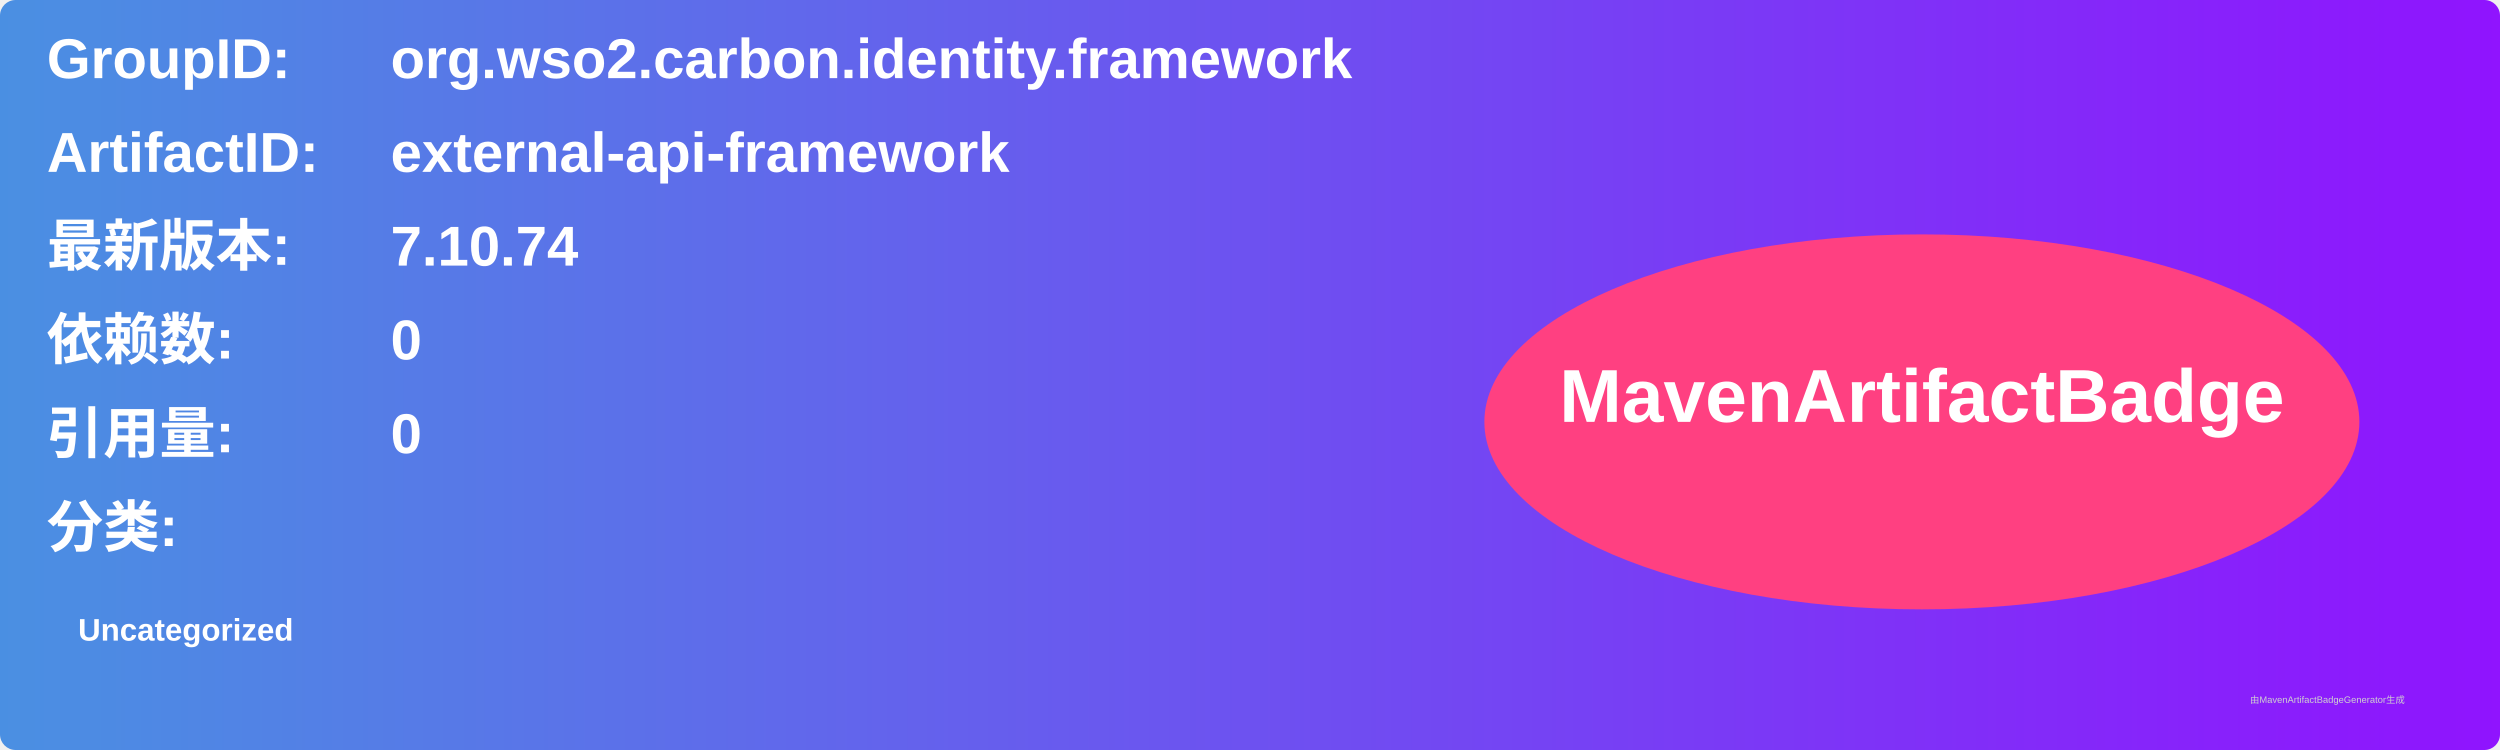
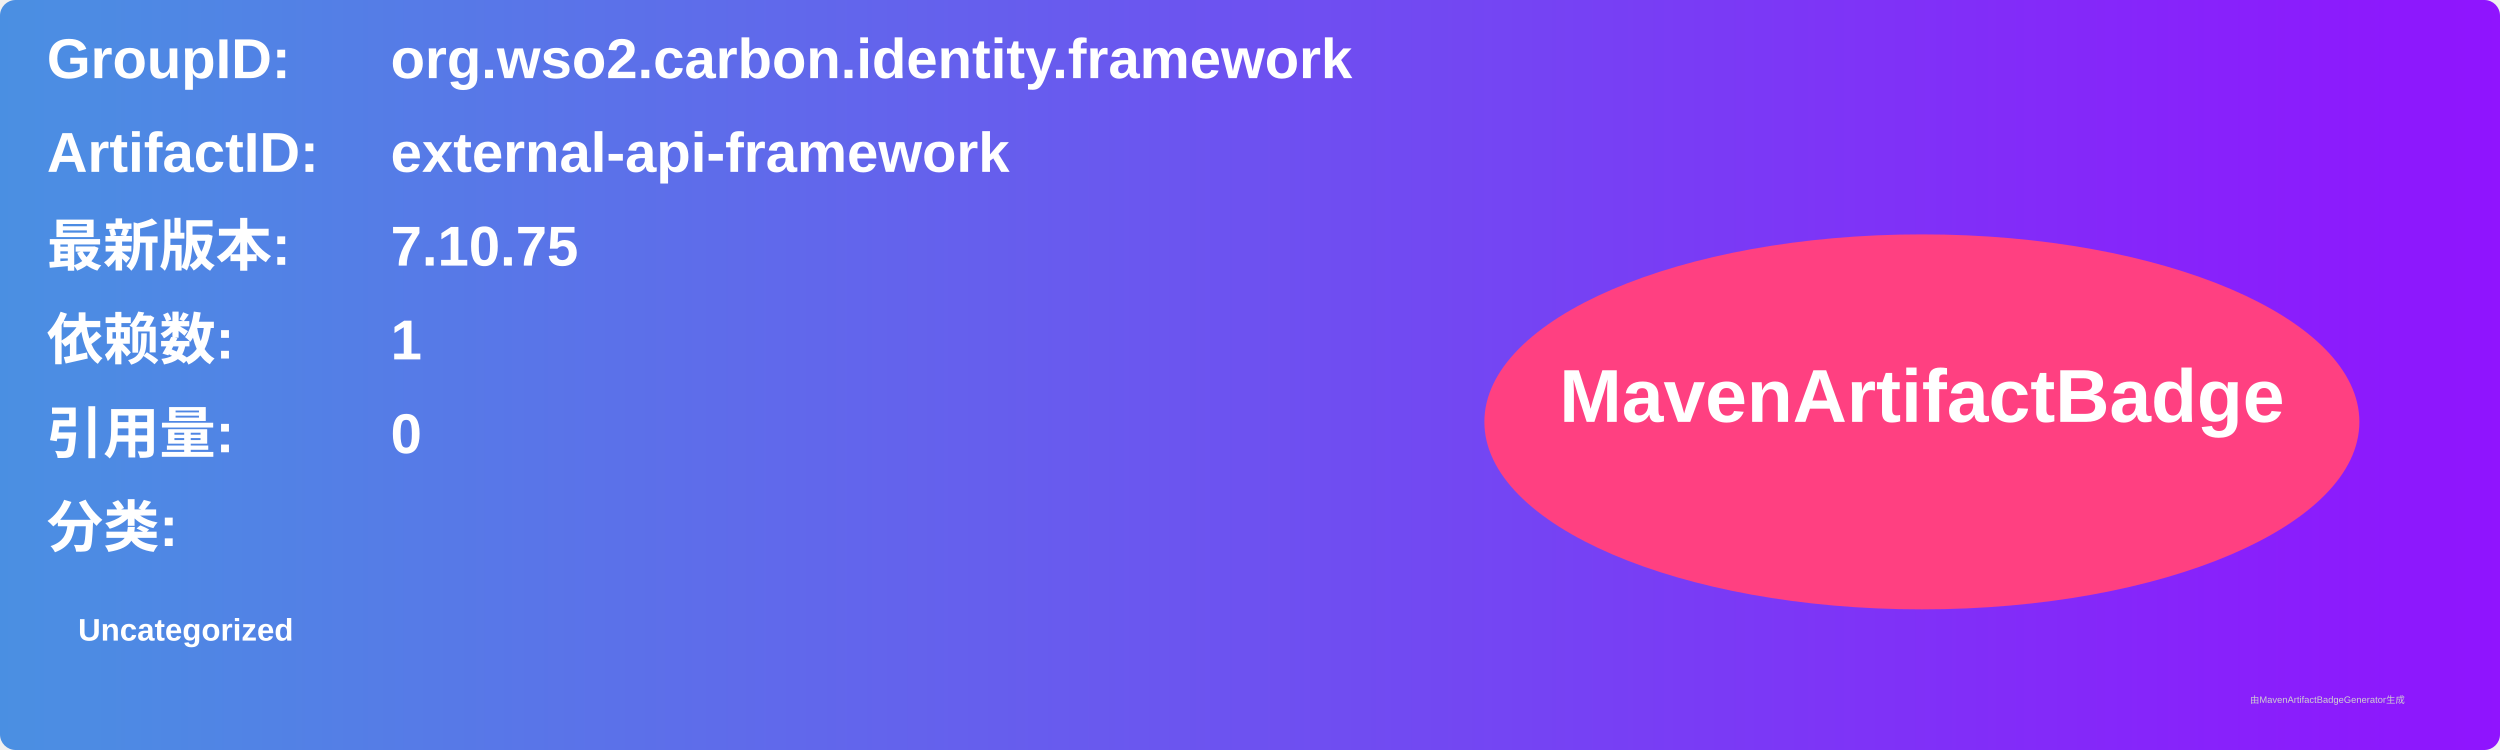
<svg xmlns="http://www.w3.org/2000/svg" width="800" height="240" viewBox="0 0 800 240">
  <linearGradient id="grad" x1="0%" y1="0%" x2="100%" y2="0%">
    <stop offset="0%" stop-color="#4a90e2" />
    <stop offset="100%" stop-color="#9013fe" />
  </linearGradient>
  <rect width="100%" height="100%" rx="5" ry="5" fill="url(#grad)" />
  <g transform="translate(15, 15)">
    <text x="0" y="10" font-family="Arial" font-size="18" fill="white" font-weight="bold" width="260">GroupID:</text>
    <text x="110" y="10" font-family="Arial" font-size="18" fill="white" font-weight="bold" width="460">org.wso2.carbon.identity.framework</text>
    <text x="0" y="40" font-family="Arial" font-size="18" fill="white" font-weight="bold" width="260">ArtifactID:</text>
    <text x="110" y="40" font-family="Arial" font-size="18" fill="white" font-weight="bold" width="460">external-api-framework</text>
    <text x="0" y="70" font-family="Arial" font-size="18" fill="white" font-weight="bold">最新版本:</text>
    <text x="110" y="70" font-family="Arial" font-size="18" fill="white" font-weight="bold">
-       <tspan font-weight="bold">7.10.74</tspan>
+       <tspan font-weight="bold">7.10.75</tspan>
    </text>
    <text x="0" y="100" font-family="Arial" font-size="18" fill="white" font-weight="bold">依赖数: </text>
    <text x="110" y="100" font-family="Arial" font-size="18" fill="white">
-       <tspan font-weight="bold">0</tspan>
+       <tspan font-weight="bold">1</tspan>
    </text>
    <text x="0" y="130" font-family="Arial" font-size="18" fill="white" font-weight="bold">引用量: </text>
    <text x="110" y="130" font-family="Arial" font-size="18" fill="white">
      <tspan font-weight="bold">0</tspan>
    </text>
    <text x="0" y="160" font-family="Arial" font-size="18" fill="white" font-weight="bold">分类:</text>
    <text x="10" y="190" font-family="Arial" font-size="10" fill="white">
      <tspan font-weight="bold">Uncategorized</tspan>
    </text>
    <ellipse cx="600" cy="120" rx="140" ry="60" fill="#ff4081" />
    <text x="600" y="120" text-anchor="middle" font-family="Arial" font-size="24" fill="white" font-weight="bold">MavenArtifactBadge</text>
  </g>
  <text x="720" y="225" font-family="Arial" font-size="3" fill="#d0d0d0">由MavenArtifactBadgeGenerator生成</text>
</svg>
